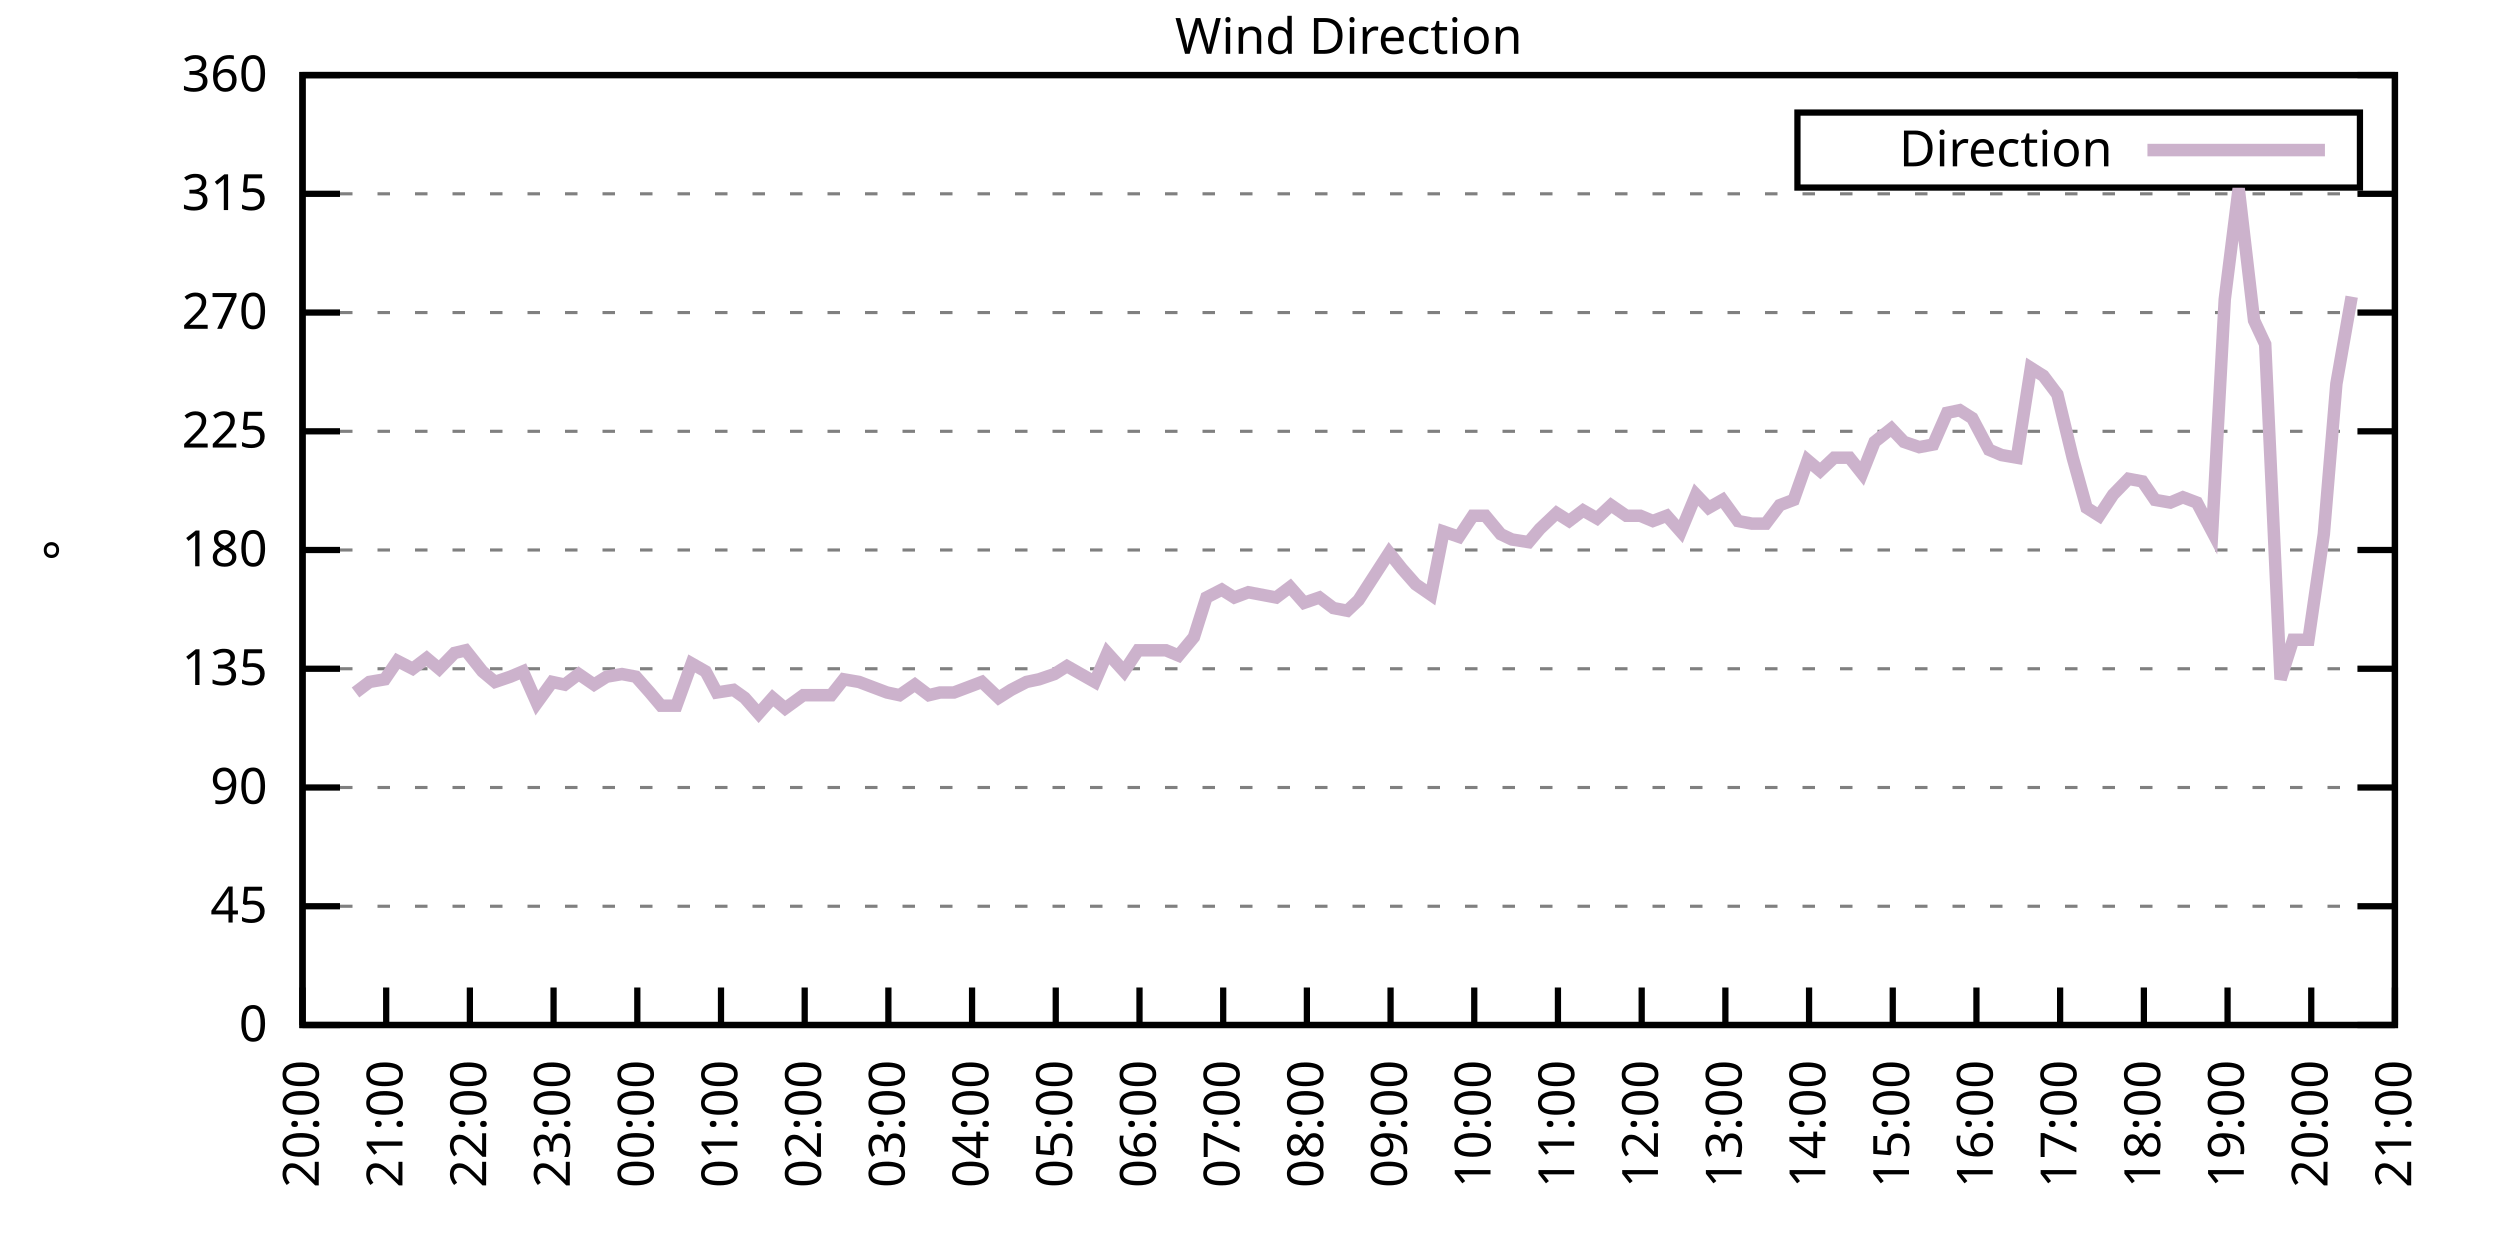
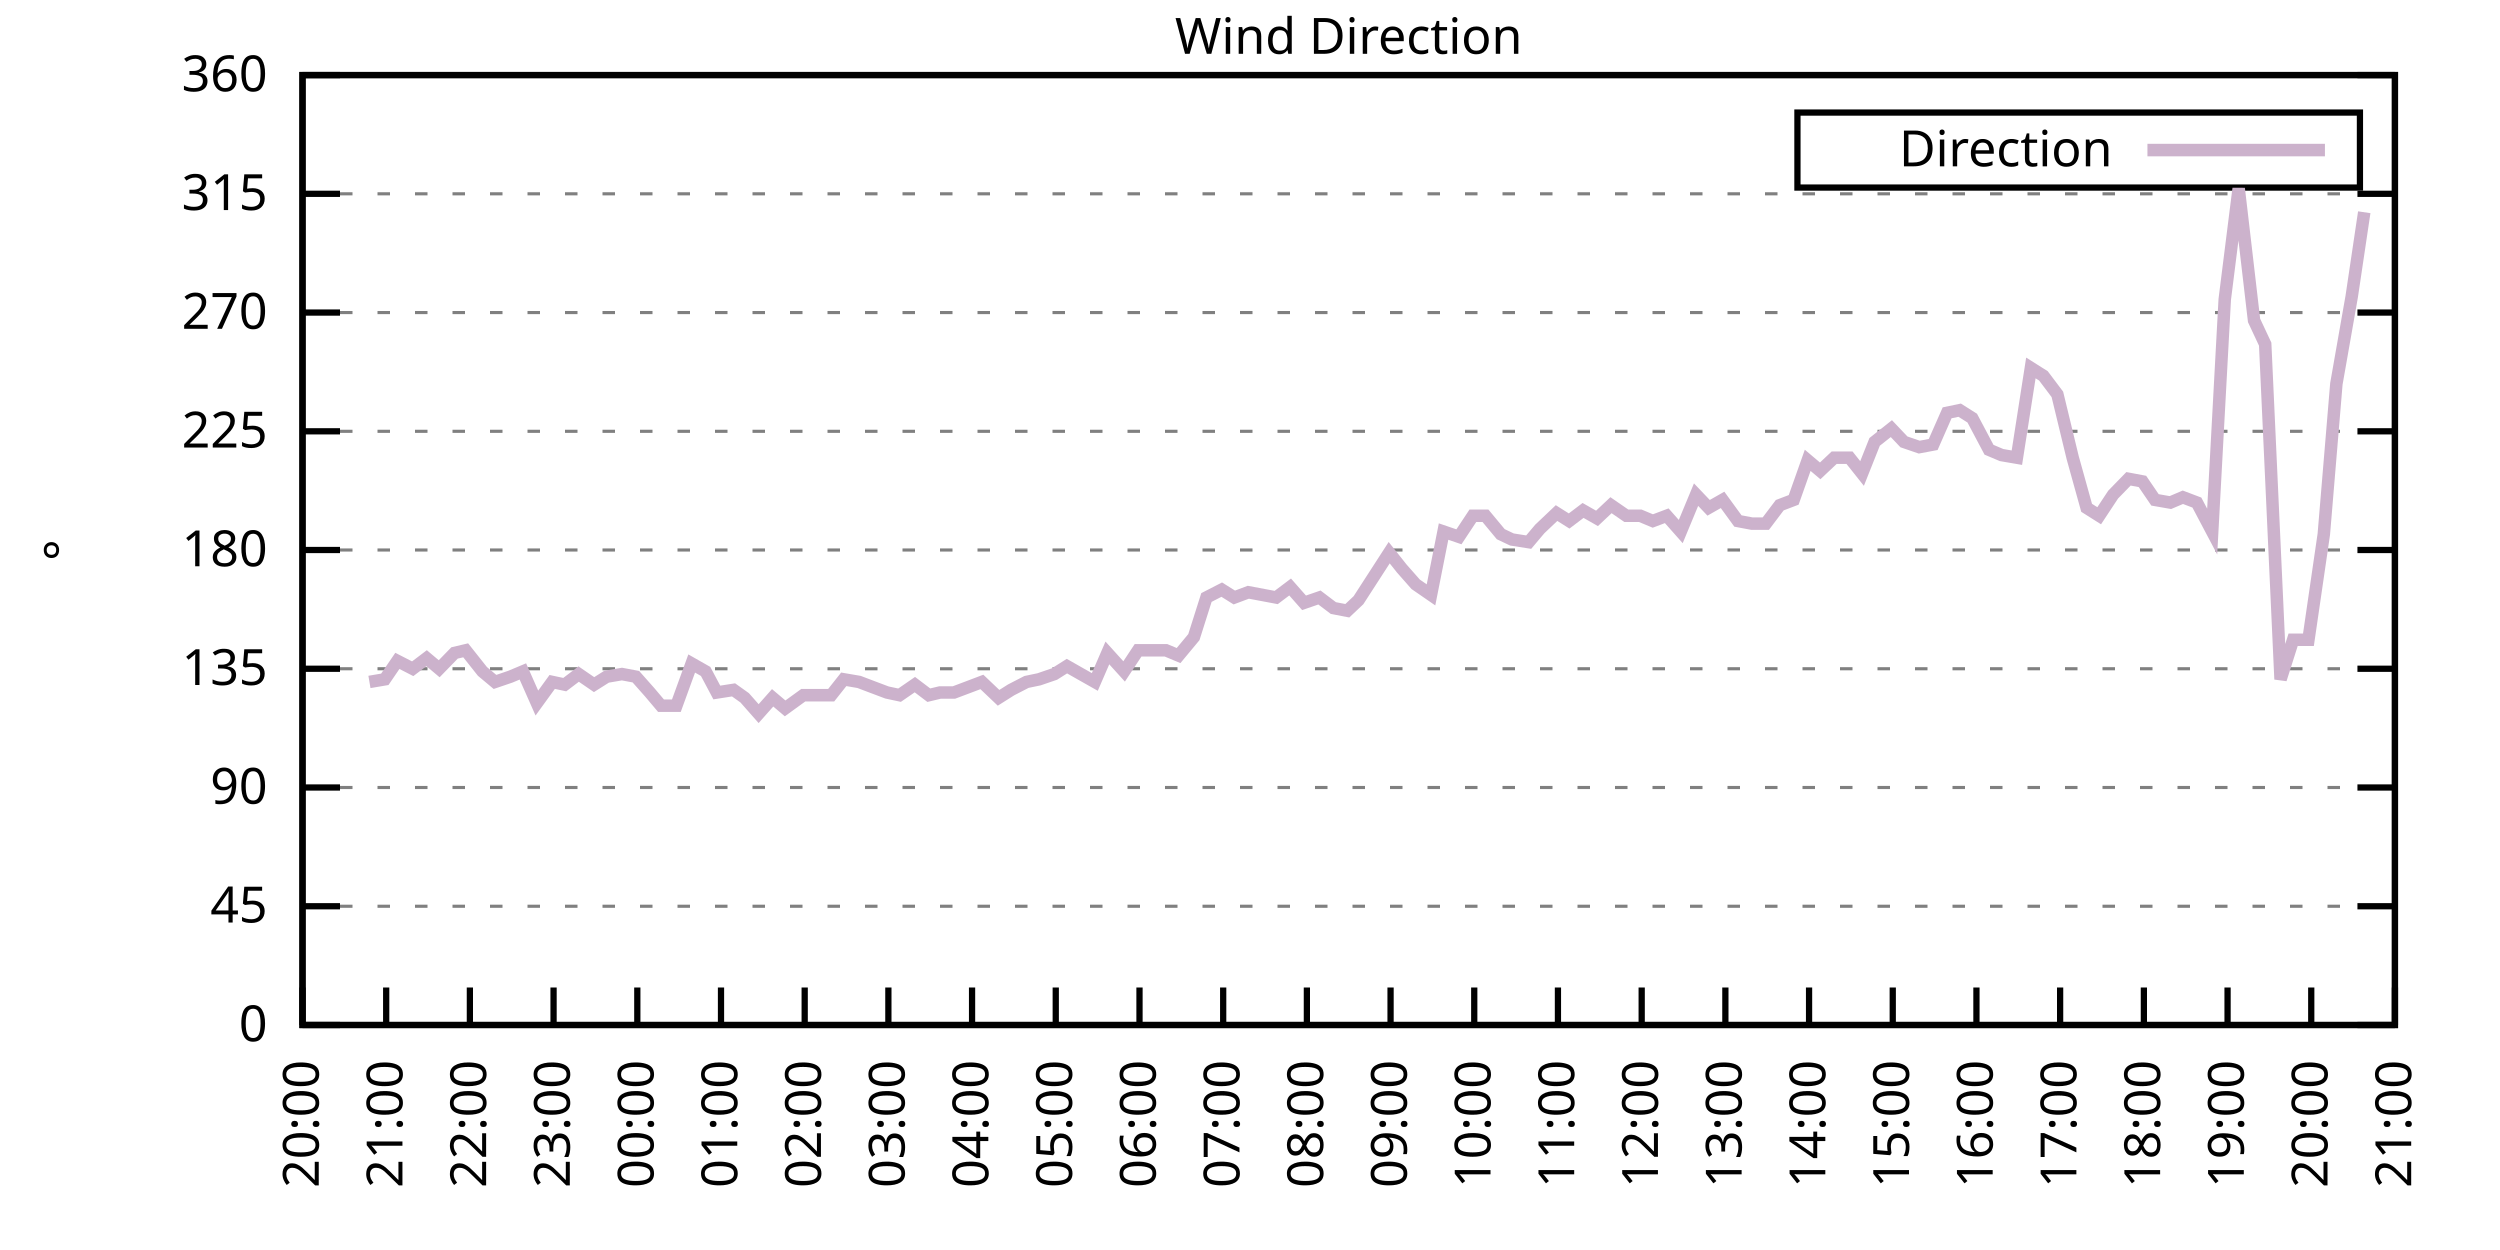
<svg xmlns="http://www.w3.org/2000/svg" xmlns:xlink="http://www.w3.org/1999/xlink" width="400" height="200" viewBox="0 0 400 200">
  <g id="gnuplot_canvas">
    <rect x="0" y="0" width="400" height="200" fill="none" />
    <defs>
      <circle id="gpDot" r="0.5" stroke-width="0.5" stroke="currentColor" />
      <path id="gpPt0" stroke-width="0.333" stroke="currentColor" d="M-1,0 h2 M0,-1 v2" />
      <path id="gpPt1" stroke-width="0.333" stroke="currentColor" d="M-1,-1 L1,1 M1,-1 L-1,1" />
      <path id="gpPt2" stroke-width="0.333" stroke="currentColor" d="M-1,0 L1,0 M0,-1 L0,1 M-1,-1 L1,1 M-1,1 L1,-1" />
      <rect id="gpPt3" stroke-width="0.333" stroke="currentColor" x="-1" y="-1" width="2" height="2" />
      <rect id="gpPt4" stroke-width="0.333" stroke="currentColor" fill="currentColor" x="-1" y="-1" width="2" height="2" />
      <circle id="gpPt5" stroke-width="0.333" stroke="currentColor" cx="0" cy="0" r="1" />
      <use xlink:href="#gpPt5" id="gpPt6" fill="currentColor" stroke="none" />
      <path id="gpPt7" stroke-width="0.333" stroke="currentColor" d="M0,-1.33 L-1.33,0.67 L1.33,0.67 z" />
      <use xlink:href="#gpPt7" id="gpPt8" fill="currentColor" stroke="none" />
      <use xlink:href="#gpPt7" id="gpPt9" stroke="currentColor" transform="rotate(180)" />
      <use xlink:href="#gpPt9" id="gpPt10" fill="currentColor" stroke="none" />
      <use xlink:href="#gpPt3" id="gpPt11" stroke="currentColor" transform="rotate(45)" />
      <use xlink:href="#gpPt11" id="gpPt12" fill="currentColor" stroke="none" />
      <path id="gpPt13" stroke-width="0.333" stroke="currentColor" d="M0,1.330 L1.265,0.411 L0.782,-1.067 L-0.782,-1.076 L-1.265,0.411 z" />
      <use xlink:href="#gpPt13" id="gpPt14" fill="currentColor" stroke="none" />
      <filter id="textbox" filterUnits="objectBoundingBox" x="0" y="0" height="1" width="1">
        <feFlood flood-color="white" flood-opacity="1" result="bgnd" />
        <feComposite in="SourceGraphic" in2="bgnd" operator="atop" />
      </filter>
      <filter id="greybox" filterUnits="objectBoundingBox" x="0" y="0" height="1" width="1">
        <feFlood flood-color="lightgrey" flood-opacity="1" result="grey" />
        <feComposite in="SourceGraphic" in2="grey" operator="atop" />
      </filter>
    </defs>
    <g fill="none" color="white" stroke="currentColor" stroke-width="1.00" stroke-linecap="butt" stroke-linejoin="miter">
</g>
    <g fill="none" color="black" stroke="currentColor" stroke-width="1.00" stroke-linecap="butt" stroke-linejoin="miter">
      <g stroke="none" shape-rendering="crispEdges">
        <polygon fill="rgb(255, 255, 255)" points="48.40,164.00 383.18,164.00 383.18,12.02 48.40,12.02 " />
      </g>
    </g>
    <g fill="none" color="black" stroke="currentColor" stroke-width="1.00" stroke-linecap="butt" stroke-linejoin="miter">
</g>
    <g fill="none" color="black" stroke="black" stroke-width="0.50" stroke-linecap="butt" stroke-linejoin="miter">
</g>
    <g fill="none" color="gray" stroke="currentColor" stroke-width="0.50" stroke-linecap="butt" stroke-linejoin="miter">
      <path stroke="gray" stroke-dasharray="2,4" class="gridline" d="M48.40,164.00 L383.19,164.00  " />
    </g>
    <g fill="none" color="gray" stroke="gray" stroke-width="1.00" stroke-linecap="butt" stroke-linejoin="miter">
</g>
    <g fill="none" color="black" stroke="currentColor" stroke-width="1.00" stroke-linecap="butt" stroke-linejoin="miter">
      <path stroke="black" d="M48.40,164.00 L54.40,164.00 M383.19,164.00 L377.19,164.00  " />
      <g transform="translate(42.80,166.60)" stroke="none" fill="black" font-family="Sans" font-size="8.00" text-anchor="end">
        <text>
          <tspan font-family="Sans"> 0</tspan>
        </text>
      </g>
    </g>
    <g fill="none" color="black" stroke="currentColor" stroke-width="1.00" stroke-linecap="butt" stroke-linejoin="miter">
</g>
    <g fill="none" color="black" stroke="black" stroke-width="0.50" stroke-linecap="butt" stroke-linejoin="miter">
</g>
    <g fill="none" color="gray" stroke="currentColor" stroke-width="0.50" stroke-linecap="butt" stroke-linejoin="miter">
      <path stroke="gray" stroke-dasharray="2,4" class="gridline" d="M48.40,145.00 L383.19,145.00  " />
    </g>
    <g fill="none" color="gray" stroke="gray" stroke-width="1.00" stroke-linecap="butt" stroke-linejoin="miter">
</g>
    <g fill="none" color="black" stroke="currentColor" stroke-width="1.00" stroke-linecap="butt" stroke-linejoin="miter">
      <path stroke="black" d="M48.40,145.00 L54.40,145.00 M383.19,145.00 L377.19,145.00  " />
      <g transform="translate(42.80,147.60)" stroke="none" fill="black" font-family="Sans" font-size="8.00" text-anchor="end">
        <text>
          <tspan font-family="Sans"> 45</tspan>
        </text>
      </g>
    </g>
    <g fill="none" color="black" stroke="currentColor" stroke-width="1.00" stroke-linecap="butt" stroke-linejoin="miter">
</g>
    <g fill="none" color="black" stroke="black" stroke-width="0.50" stroke-linecap="butt" stroke-linejoin="miter">
</g>
    <g fill="none" color="gray" stroke="currentColor" stroke-width="0.50" stroke-linecap="butt" stroke-linejoin="miter">
      <path stroke="gray" stroke-dasharray="2,4" class="gridline" d="M48.40,126.00 L383.19,126.00  " />
    </g>
    <g fill="none" color="gray" stroke="gray" stroke-width="1.00" stroke-linecap="butt" stroke-linejoin="miter">
</g>
    <g fill="none" color="black" stroke="currentColor" stroke-width="1.00" stroke-linecap="butt" stroke-linejoin="miter">
      <path stroke="black" d="M48.40,126.00 L54.40,126.00 M383.19,126.00 L377.19,126.00  " />
      <g transform="translate(42.80,128.60)" stroke="none" fill="black" font-family="Sans" font-size="8.00" text-anchor="end">
        <text>
          <tspan font-family="Sans"> 90</tspan>
        </text>
      </g>
    </g>
    <g fill="none" color="black" stroke="currentColor" stroke-width="1.00" stroke-linecap="butt" stroke-linejoin="miter">
</g>
    <g fill="none" color="black" stroke="black" stroke-width="0.50" stroke-linecap="butt" stroke-linejoin="miter">
</g>
    <g fill="none" color="gray" stroke="currentColor" stroke-width="0.50" stroke-linecap="butt" stroke-linejoin="miter">
      <path stroke="gray" stroke-dasharray="2,4" class="gridline" d="M48.40,107.00 L383.19,107.00  " />
    </g>
    <g fill="none" color="gray" stroke="gray" stroke-width="1.00" stroke-linecap="butt" stroke-linejoin="miter">
</g>
    <g fill="none" color="black" stroke="currentColor" stroke-width="1.00" stroke-linecap="butt" stroke-linejoin="miter">
      <path stroke="black" d="M48.40,107.00 L54.40,107.00 M383.19,107.00 L377.19,107.00  " />
      <g transform="translate(42.80,109.60)" stroke="none" fill="black" font-family="Sans" font-size="8.00" text-anchor="end">
        <text>
          <tspan font-family="Sans"> 135</tspan>
        </text>
      </g>
    </g>
    <g fill="none" color="black" stroke="currentColor" stroke-width="1.00" stroke-linecap="butt" stroke-linejoin="miter">
</g>
    <g fill="none" color="black" stroke="black" stroke-width="0.50" stroke-linecap="butt" stroke-linejoin="miter">
</g>
    <g fill="none" color="gray" stroke="currentColor" stroke-width="0.50" stroke-linecap="butt" stroke-linejoin="miter">
      <path stroke="gray" stroke-dasharray="2,4" class="gridline" d="M48.40,88.00 L383.19,88.00  " />
    </g>
    <g fill="none" color="gray" stroke="gray" stroke-width="1.00" stroke-linecap="butt" stroke-linejoin="miter">
</g>
    <g fill="none" color="black" stroke="currentColor" stroke-width="1.00" stroke-linecap="butt" stroke-linejoin="miter">
      <path stroke="black" d="M48.40,88.00 L54.40,88.00 M383.19,88.00 L377.19,88.00  " />
      <g transform="translate(42.80,90.60)" stroke="none" fill="black" font-family="Sans" font-size="8.00" text-anchor="end">
        <text>
          <tspan font-family="Sans"> 180</tspan>
        </text>
      </g>
    </g>
    <g fill="none" color="black" stroke="currentColor" stroke-width="1.00" stroke-linecap="butt" stroke-linejoin="miter">
</g>
    <g fill="none" color="black" stroke="black" stroke-width="0.50" stroke-linecap="butt" stroke-linejoin="miter">
</g>
    <g fill="none" color="gray" stroke="currentColor" stroke-width="0.50" stroke-linecap="butt" stroke-linejoin="miter">
      <path stroke="gray" stroke-dasharray="2,4" class="gridline" d="M48.40,69.01 L383.19,69.01  " />
    </g>
    <g fill="none" color="gray" stroke="gray" stroke-width="1.00" stroke-linecap="butt" stroke-linejoin="miter">
</g>
    <g fill="none" color="black" stroke="currentColor" stroke-width="1.00" stroke-linecap="butt" stroke-linejoin="miter">
      <path stroke="black" d="M48.40,69.01 L54.40,69.01 M383.19,69.01 L377.19,69.01  " />
      <g transform="translate(42.80,71.61)" stroke="none" fill="black" font-family="Sans" font-size="8.00" text-anchor="end">
        <text>
          <tspan font-family="Sans"> 225</tspan>
        </text>
      </g>
    </g>
    <g fill="none" color="black" stroke="currentColor" stroke-width="1.00" stroke-linecap="butt" stroke-linejoin="miter">
</g>
    <g fill="none" color="black" stroke="black" stroke-width="0.50" stroke-linecap="butt" stroke-linejoin="miter">
</g>
    <g fill="none" color="gray" stroke="currentColor" stroke-width="0.50" stroke-linecap="butt" stroke-linejoin="miter">
      <path stroke="gray" stroke-dasharray="2,4" class="gridline" d="M48.40,50.01 L383.19,50.01  " />
    </g>
    <g fill="none" color="gray" stroke="gray" stroke-width="1.00" stroke-linecap="butt" stroke-linejoin="miter">
</g>
    <g fill="none" color="black" stroke="currentColor" stroke-width="1.00" stroke-linecap="butt" stroke-linejoin="miter">
      <path stroke="black" d="M48.40,50.01 L54.40,50.01 M383.19,50.01 L377.19,50.01  " />
      <g transform="translate(42.80,52.61)" stroke="none" fill="black" font-family="Sans" font-size="8.00" text-anchor="end">
        <text>
          <tspan font-family="Sans"> 270</tspan>
        </text>
      </g>
    </g>
    <g fill="none" color="black" stroke="currentColor" stroke-width="1.00" stroke-linecap="butt" stroke-linejoin="miter">
</g>
    <g fill="none" color="black" stroke="black" stroke-width="0.50" stroke-linecap="butt" stroke-linejoin="miter">
</g>
    <g fill="none" color="gray" stroke="currentColor" stroke-width="0.50" stroke-linecap="butt" stroke-linejoin="miter">
      <path stroke="gray" stroke-dasharray="2,4" class="gridline" d="M48.40,31.01 L383.19,31.01  " />
    </g>
    <g fill="none" color="gray" stroke="gray" stroke-width="1.00" stroke-linecap="butt" stroke-linejoin="miter">
</g>
    <g fill="none" color="black" stroke="currentColor" stroke-width="1.00" stroke-linecap="butt" stroke-linejoin="miter">
      <path stroke="black" d="M48.40,31.01 L54.40,31.01 M383.19,31.01 L377.19,31.01  " />
      <g transform="translate(42.80,33.61)" stroke="none" fill="black" font-family="Sans" font-size="8.00" text-anchor="end">
        <text>
          <tspan font-family="Sans"> 315</tspan>
        </text>
      </g>
    </g>
    <g fill="none" color="black" stroke="currentColor" stroke-width="1.00" stroke-linecap="butt" stroke-linejoin="miter">
</g>
    <g fill="none" color="black" stroke="black" stroke-width="0.50" stroke-linecap="butt" stroke-linejoin="miter">
</g>
    <g fill="none" color="gray" stroke="currentColor" stroke-width="0.50" stroke-linecap="butt" stroke-linejoin="miter">
      <path stroke="gray" stroke-dasharray="2,4" class="gridline" d="M48.40,12.01 L383.19,12.01  " />
    </g>
    <g fill="none" color="gray" stroke="gray" stroke-width="1.00" stroke-linecap="butt" stroke-linejoin="miter">
</g>
    <g fill="none" color="black" stroke="currentColor" stroke-width="1.00" stroke-linecap="butt" stroke-linejoin="miter">
      <path stroke="black" d="M48.40,12.01 L54.40,12.01 M383.19,12.01 L377.19,12.01  " />
      <g transform="translate(42.80,14.61)" stroke="none" fill="black" font-family="Sans" font-size="8.00" text-anchor="end">
        <text>
          <tspan font-family="Sans"> 360</tspan>
        </text>
      </g>
    </g>
    <g fill="none" color="black" stroke="currentColor" stroke-width="1.00" stroke-linecap="butt" stroke-linejoin="miter">
      <path stroke="black" d="M48.40,164.00 L48.40,158.00  " />
      <g transform="translate(51.00,169.60) rotate(270.00)" stroke="none" fill="black" font-family="Sans" font-size="8.00" text-anchor="end">
        <text>
          <tspan font-family="Sans">20:00</tspan>
        </text>
      </g>
    </g>
    <g fill="none" color="black" stroke="currentColor" stroke-width="1.00" stroke-linecap="butt" stroke-linejoin="miter">
      <path stroke="black" d="M61.79,164.00 L61.79,158.00  " />
      <g transform="translate(64.39,169.60) rotate(270.00)" stroke="none" fill="black" font-family="Sans" font-size="8.00" text-anchor="end">
        <text>
          <tspan font-family="Sans">21:00</tspan>
        </text>
      </g>
    </g>
    <g fill="none" color="black" stroke="currentColor" stroke-width="1.00" stroke-linecap="butt" stroke-linejoin="miter">
      <path stroke="black" d="M75.18,164.00 L75.18,158.00  " />
      <g transform="translate(77.78,169.60) rotate(270.00)" stroke="none" fill="black" font-family="Sans" font-size="8.00" text-anchor="end">
        <text>
          <tspan font-family="Sans">22:00</tspan>
        </text>
      </g>
    </g>
    <g fill="none" color="black" stroke="currentColor" stroke-width="1.00" stroke-linecap="butt" stroke-linejoin="miter">
      <path stroke="black" d="M88.57,164.00 L88.57,158.00  " />
      <g transform="translate(91.17,169.60) rotate(270.00)" stroke="none" fill="black" font-family="Sans" font-size="8.00" text-anchor="end">
        <text>
          <tspan font-family="Sans">23:00</tspan>
        </text>
      </g>
    </g>
    <g fill="none" color="black" stroke="currentColor" stroke-width="1.00" stroke-linecap="butt" stroke-linejoin="miter">
      <path stroke="black" d="M101.97,164.00 L101.97,158.00  " />
      <g transform="translate(104.57,169.60) rotate(270.00)" stroke="none" fill="black" font-family="Sans" font-size="8.00" text-anchor="end">
        <text>
          <tspan font-family="Sans">00:00</tspan>
        </text>
      </g>
    </g>
    <g fill="none" color="black" stroke="currentColor" stroke-width="1.00" stroke-linecap="butt" stroke-linejoin="miter">
      <path stroke="black" d="M115.36,164.00 L115.36,158.00  " />
      <g transform="translate(117.96,169.60) rotate(270.00)" stroke="none" fill="black" font-family="Sans" font-size="8.00" text-anchor="end">
        <text>
          <tspan font-family="Sans">01:00</tspan>
        </text>
      </g>
    </g>
    <g fill="none" color="black" stroke="currentColor" stroke-width="1.00" stroke-linecap="butt" stroke-linejoin="miter">
      <path stroke="black" d="M128.75,164.00 L128.75,158.00  " />
      <g transform="translate(131.35,169.60) rotate(270.00)" stroke="none" fill="black" font-family="Sans" font-size="8.00" text-anchor="end">
        <text>
          <tspan font-family="Sans">02:00</tspan>
        </text>
      </g>
    </g>
    <g fill="none" color="black" stroke="currentColor" stroke-width="1.00" stroke-linecap="butt" stroke-linejoin="miter">
      <path stroke="black" d="M142.14,164.00 L142.14,158.00  " />
      <g transform="translate(144.74,169.60) rotate(270.00)" stroke="none" fill="black" font-family="Sans" font-size="8.00" text-anchor="end">
        <text>
          <tspan font-family="Sans">03:00</tspan>
        </text>
      </g>
    </g>
    <g fill="none" color="black" stroke="currentColor" stroke-width="1.00" stroke-linecap="butt" stroke-linejoin="miter">
      <path stroke="black" d="M155.53,164.00 L155.53,158.00  " />
      <g transform="translate(158.13,169.60) rotate(270.00)" stroke="none" fill="black" font-family="Sans" font-size="8.00" text-anchor="end">
        <text>
          <tspan font-family="Sans">04:00</tspan>
        </text>
      </g>
    </g>
    <g fill="none" color="black" stroke="currentColor" stroke-width="1.00" stroke-linecap="butt" stroke-linejoin="miter">
      <path stroke="black" d="M168.92,164.00 L168.92,158.00  " />
      <g transform="translate(171.52,169.60) rotate(270.00)" stroke="none" fill="black" font-family="Sans" font-size="8.00" text-anchor="end">
        <text>
          <tspan font-family="Sans">05:00</tspan>
        </text>
      </g>
    </g>
    <g fill="none" color="black" stroke="currentColor" stroke-width="1.00" stroke-linecap="butt" stroke-linejoin="miter">
      <path stroke="black" d="M182.32,164.00 L182.32,158.00  " />
      <g transform="translate(184.92,169.60) rotate(270.00)" stroke="none" fill="black" font-family="Sans" font-size="8.00" text-anchor="end">
        <text>
          <tspan font-family="Sans">06:00</tspan>
        </text>
      </g>
    </g>
    <g fill="none" color="black" stroke="currentColor" stroke-width="1.00" stroke-linecap="butt" stroke-linejoin="miter">
      <path stroke="black" d="M195.71,164.00 L195.71,158.00  " />
      <g transform="translate(198.31,169.60) rotate(270.00)" stroke="none" fill="black" font-family="Sans" font-size="8.00" text-anchor="end">
        <text>
          <tspan font-family="Sans">07:00</tspan>
        </text>
      </g>
    </g>
    <g fill="none" color="black" stroke="currentColor" stroke-width="1.00" stroke-linecap="butt" stroke-linejoin="miter">
      <path stroke="black" d="M209.10,164.00 L209.10,158.00  " />
      <g transform="translate(211.70,169.60) rotate(270.00)" stroke="none" fill="black" font-family="Sans" font-size="8.00" text-anchor="end">
        <text>
          <tspan font-family="Sans">08:00</tspan>
        </text>
      </g>
    </g>
    <g fill="none" color="black" stroke="currentColor" stroke-width="1.00" stroke-linecap="butt" stroke-linejoin="miter">
      <path stroke="black" d="M222.49,164.00 L222.49,158.00  " />
      <g transform="translate(225.09,169.60) rotate(270.00)" stroke="none" fill="black" font-family="Sans" font-size="8.00" text-anchor="end">
        <text>
          <tspan font-family="Sans">09:00</tspan>
        </text>
      </g>
    </g>
    <g fill="none" color="black" stroke="currentColor" stroke-width="1.00" stroke-linecap="butt" stroke-linejoin="miter">
      <path stroke="black" d="M235.88,164.00 L235.88,158.00  " />
      <g transform="translate(238.48,169.60) rotate(270.00)" stroke="none" fill="black" font-family="Sans" font-size="8.00" text-anchor="end">
        <text>
          <tspan font-family="Sans">10:00</tspan>
        </text>
      </g>
    </g>
    <g fill="none" color="black" stroke="currentColor" stroke-width="1.00" stroke-linecap="butt" stroke-linejoin="miter">
      <path stroke="black" d="M249.27,164.00 L249.27,158.00  " />
      <g transform="translate(251.87,169.60) rotate(270.00)" stroke="none" fill="black" font-family="Sans" font-size="8.00" text-anchor="end">
        <text>
          <tspan font-family="Sans">11:00</tspan>
        </text>
      </g>
    </g>
    <g fill="none" color="black" stroke="currentColor" stroke-width="1.00" stroke-linecap="butt" stroke-linejoin="miter">
      <path stroke="black" d="M262.67,164.00 L262.67,158.00  " />
      <g transform="translate(265.27,169.60) rotate(270.00)" stroke="none" fill="black" font-family="Sans" font-size="8.00" text-anchor="end">
        <text>
          <tspan font-family="Sans">12:00</tspan>
        </text>
      </g>
    </g>
    <g fill="none" color="black" stroke="currentColor" stroke-width="1.00" stroke-linecap="butt" stroke-linejoin="miter">
      <path stroke="black" d="M276.06,164.00 L276.06,158.00  " />
      <g transform="translate(278.66,169.60) rotate(270.00)" stroke="none" fill="black" font-family="Sans" font-size="8.00" text-anchor="end">
        <text>
          <tspan font-family="Sans">13:00</tspan>
        </text>
      </g>
    </g>
    <g fill="none" color="black" stroke="currentColor" stroke-width="1.00" stroke-linecap="butt" stroke-linejoin="miter">
      <path stroke="black" d="M289.45,164.00 L289.45,158.00  " />
      <g transform="translate(292.05,169.60) rotate(270.00)" stroke="none" fill="black" font-family="Sans" font-size="8.00" text-anchor="end">
        <text>
          <tspan font-family="Sans">14:00</tspan>
        </text>
      </g>
    </g>
    <g fill="none" color="black" stroke="currentColor" stroke-width="1.00" stroke-linecap="butt" stroke-linejoin="miter">
      <path stroke="black" d="M302.84,164.00 L302.84,158.00  " />
      <g transform="translate(305.44,169.60) rotate(270.00)" stroke="none" fill="black" font-family="Sans" font-size="8.00" text-anchor="end">
        <text>
          <tspan font-family="Sans">15:00</tspan>
        </text>
      </g>
    </g>
    <g fill="none" color="black" stroke="currentColor" stroke-width="1.00" stroke-linecap="butt" stroke-linejoin="miter">
      <path stroke="black" d="M316.23,164.00 L316.23,158.00  " />
      <g transform="translate(318.83,169.60) rotate(270.00)" stroke="none" fill="black" font-family="Sans" font-size="8.00" text-anchor="end">
        <text>
          <tspan font-family="Sans">16:00</tspan>
        </text>
      </g>
    </g>
    <g fill="none" color="black" stroke="currentColor" stroke-width="1.00" stroke-linecap="butt" stroke-linejoin="miter">
      <path stroke="black" d="M329.62,164.00 L329.62,158.00  " />
      <g transform="translate(332.22,169.60) rotate(270.00)" stroke="none" fill="black" font-family="Sans" font-size="8.00" text-anchor="end">
        <text>
          <tspan font-family="Sans">17:00</tspan>
        </text>
      </g>
    </g>
    <g fill="none" color="black" stroke="currentColor" stroke-width="1.00" stroke-linecap="butt" stroke-linejoin="miter">
      <path stroke="black" d="M343.02,164.00 L343.02,158.00  " />
      <g transform="translate(345.62,169.60) rotate(270.00)" stroke="none" fill="black" font-family="Sans" font-size="8.00" text-anchor="end">
        <text>
          <tspan font-family="Sans">18:00</tspan>
        </text>
      </g>
    </g>
    <g fill="none" color="black" stroke="currentColor" stroke-width="1.00" stroke-linecap="butt" stroke-linejoin="miter">
      <path stroke="black" d="M356.41,164.00 L356.41,158.00  " />
      <g transform="translate(359.01,169.60) rotate(270.00)" stroke="none" fill="black" font-family="Sans" font-size="8.00" text-anchor="end">
        <text>
          <tspan font-family="Sans">19:00</tspan>
        </text>
      </g>
    </g>
    <g fill="none" color="black" stroke="currentColor" stroke-width="1.00" stroke-linecap="butt" stroke-linejoin="miter">
      <path stroke="black" d="M369.80,164.00 L369.80,158.00  " />
      <g transform="translate(372.40,169.60) rotate(270.00)" stroke="none" fill="black" font-family="Sans" font-size="8.00" text-anchor="end">
        <text>
          <tspan font-family="Sans">20:00</tspan>
        </text>
      </g>
    </g>
    <g fill="none" color="black" stroke="currentColor" stroke-width="1.00" stroke-linecap="butt" stroke-linejoin="miter">
      <path stroke="black" d="M383.19,164.00 L383.19,158.00  " />
      <g transform="translate(385.79,169.60) rotate(270.00)" stroke="none" fill="black" font-family="Sans" font-size="8.00" text-anchor="end">
        <text>
          <tspan font-family="Sans">21:00</tspan>
        </text>
      </g>
    </g>
    <g fill="none" color="black" stroke="currentColor" stroke-width="1.00" stroke-linecap="butt" stroke-linejoin="miter">
</g>
    <g fill="none" color="black" stroke="currentColor" stroke-width="1.00" stroke-linecap="butt" stroke-linejoin="miter">
      <path stroke="black" d="M48.40,12.01 L48.40,164.00 L383.19,164.00 L383.19,12.01 L48.40,12.01 Z  " />
    </g>
    <g fill="none" color="black" stroke="currentColor" stroke-width="1.00" stroke-linecap="butt" stroke-linejoin="miter">
</g>
    <g fill="none" color="black" stroke="currentColor" stroke-width="1.00" stroke-linecap="butt" stroke-linejoin="miter">
      <path stroke="black" d="M287.59,30.01 L287.59,18.01 L377.59,18.01 L377.59,30.01 L287.59,30.01 Z  " />
    </g>
    <g id="Wind_direction_plot_1">
      <g fill="none" color="white" stroke="black" stroke-width="2.00" stroke-linecap="butt" stroke-linejoin="miter">
</g>
      <g fill="none" color="black" stroke="currentColor" stroke-width="2.00" stroke-linecap="butt" stroke-linejoin="miter">
        <g transform="translate(337.99,26.61)" stroke="none" fill="black" font-family="Sans" font-size="8.00" text-anchor="end">
          <text>
            <tspan font-family="Sans">Direction</tspan>
          </text>
        </g>
      </g>
      <g fill="none" color="black" stroke="currentColor" stroke-width="2.00" stroke-linecap="butt" stroke-linejoin="miter">
-         <path stroke="rgb(204, 178, 204)" d="M343.59,24.01 L371.99,24.01 M56.88,110.80 L59.11,109.11 L61.57,108.69 L63.58,105.74 L66.03,107.00 L68.26,105.31   L70.27,107.00 L72.73,104.47 L74.51,104.05 L77.19,107.43 L79.20,109.11 L81.66,108.27 L83.66,107.43 L85.90,112.49   L88.35,109.11 L90.36,109.54 L92.59,107.85 L95.05,109.54 L97.06,108.27 L99.51,107.85 L101.74,108.27 L103.98,110.80   L105.76,112.91 L108.22,112.91 L110.67,106.16 L112.90,107.43 L114.69,110.80 L117.37,110.38 L119.15,111.65 L121.38,114.18   L123.62,111.65 L125.62,113.34 L128.53,111.23 L129.87,111.23 L132.99,111.23 L135.00,108.69 L137.45,109.11 L139.69,109.96   L141.92,110.80 L143.93,111.23 L146.38,109.54 L148.61,111.23 L150.40,110.80 L152.63,110.80 L154.86,109.96 L157.10,109.11   L159.77,111.65 L161.78,110.38 L164.24,109.11 L166.25,108.69 L168.70,107.85 L170.71,106.58 L172.94,107.85 L175.17,109.11   L177.18,104.47 L179.86,107.43 L182.09,104.05 L184.10,104.05 L186.56,104.05 L188.57,104.89 L191.02,101.94 L193.03,95.60   L195.48,94.34 L197.49,95.60 L199.73,94.76 L204.19,95.60 L206.42,93.92 L208.65,96.45 L211.11,95.60 L213.34,97.29   L215.57,97.72 L217.36,96.03 L222.27,88.43 L224.28,90.96 L226.51,93.49 L228.96,95.18 L230.97,85.05 L233.43,85.89   L235.66,82.52 L237.67,82.52 L240.12,85.47 L241.91,86.32 L244.59,86.74 L246.37,84.63 L249.05,82.09 L251.06,83.36   L253.29,81.67 L255.52,82.94 L257.76,80.83 L260.21,82.52 L262.44,82.52 L264.45,83.36 L266.68,82.52 L268.92,85.05   L271.37,79.14 L273.38,81.25 L275.61,79.98 L278.07,83.36 L280.30,83.78 L282.53,83.78 L284.76,80.83 L286.99,79.98   L289.23,73.65 L291.23,75.34 L293.47,73.23 L295.92,73.23 L297.93,75.76 L299.94,70.70 L302.62,68.58 L304.63,70.70   L307.08,71.54 L309.31,71.12 L311.54,66.05 L313.55,65.63 L315.56,66.90 L318.24,71.96 L320.25,72.81 L322.70,73.23   L324.94,58.87 L326.95,60.14 L329.18,63.10 L331.63,73.23 L333.86,81.25 L335.87,82.52 L338.10,79.14 L340.56,76.61   L342.79,77.03 L344.80,79.98 L347.26,80.41 L349.26,79.56 L351.50,80.41 L353.95,85.05 L355.96,47.90 L358.19,30.16   L360.65,51.27 L362.43,55.07 L364.89,108.69 L366.90,102.36 L369.35,102.36 L371.81,85.47 L373.82,61.41 L376.27,47.47    " />
+         <path stroke="rgb(204, 178, 204)" d="M343.59,24.01 L371.99,24.01 M59.11,109.11 L61.57,108.69 L63.58,105.74 L66.03,107.00 L68.26,105.31 L70.27,107.00   L72.73,104.47 L74.51,104.05 L77.19,107.43 L79.20,109.11 L81.66,108.27 L83.66,107.43 L85.90,112.49 L88.35,109.11   L90.36,109.54 L92.59,107.85 L95.05,109.54 L97.06,108.27 L99.51,107.85 L101.74,108.27 L103.98,110.80 L105.76,112.91   L108.22,112.91 L110.67,106.16 L112.90,107.43 L114.69,110.80 L117.37,110.38 L119.15,111.65 L121.38,114.18 L123.62,111.65   L125.62,113.34 L128.53,111.23 L129.87,111.23 L132.99,111.23 L135.00,108.69 L137.45,109.11 L139.69,109.96 L141.92,110.80   L143.93,111.23 L146.38,109.54 L148.61,111.23 L150.40,110.80 L152.63,110.80 L154.86,109.96 L157.10,109.11 L159.77,111.65   L161.78,110.38 L164.24,109.11 L166.25,108.69 L168.70,107.85 L170.71,106.58 L172.94,107.85 L175.17,109.11 L177.18,104.47   L179.86,107.43 L182.09,104.05 L184.10,104.05 L186.56,104.05 L188.57,104.89 L191.02,101.94 L193.03,95.60 L195.48,94.34   L197.49,95.60 L199.73,94.76 L204.19,95.60 L206.42,93.92 L208.65,96.45 L211.11,95.60 L213.34,97.29 L215.57,97.72   L217.36,96.03 L222.27,88.43 L224.28,90.96 L226.51,93.49 L228.96,95.18 L230.97,85.05 L233.43,85.89 L235.66,82.52   L237.67,82.52 L240.12,85.47 L241.91,86.32 L244.59,86.74 L246.37,84.63 L249.05,82.09 L251.06,83.36 L253.29,81.67   L255.52,82.94 L257.76,80.83 L260.21,82.52 L262.44,82.52 L264.45,83.36 L266.68,82.52 L268.92,85.05 L271.37,79.14   L273.38,81.25 L275.61,79.98 L278.07,83.36 L280.30,83.78 L282.53,83.78 L284.76,80.83 L286.99,79.98 L289.23,73.65   L291.23,75.34 L293.47,73.23 L295.92,73.23 L297.93,75.76 L299.94,70.70 L302.62,68.58 L304.63,70.70 L307.08,71.54   L309.31,71.12 L311.54,66.05 L313.55,65.63 L315.56,66.90 L318.24,71.96 L320.25,72.81 L322.70,73.23 L324.94,58.87   L326.95,60.14 L329.18,63.10 L331.63,73.23 L333.86,81.25 L335.87,82.52 L338.10,79.14 L340.56,76.61 L342.79,77.03   L344.80,79.98 L347.26,80.41 L349.26,79.56 L351.50,80.41 L353.95,85.05 L355.96,47.90 L358.19,30.16 L360.65,51.27   L362.43,55.07 L364.89,108.69 L366.90,102.36 L369.35,102.36 L371.81,85.47 L373.82,61.41 L376.27,47.47 L378.28,33.96    " />
      </g>
    </g>
    <g fill="none" color="black" stroke="currentColor" stroke-width="2.00" stroke-linecap="butt" stroke-linejoin="miter">
</g>
    <g fill="none" color="black" stroke="black" stroke-width="1.00" stroke-linecap="butt" stroke-linejoin="miter">
</g>
    <g fill="none" color="black" stroke="currentColor" stroke-width="1.00" stroke-linecap="butt" stroke-linejoin="miter">
      <path stroke="black" d="M48.40,12.01 L48.40,164.00 L383.19,164.00 L383.19,12.01 L48.40,12.01 Z  " />
      <g transform="translate(12.80,88.01) rotate(270.00)" stroke="none" fill="black" font-family="Sans" font-size="8.00" text-anchor="middle">
        <text>
          <tspan font-family="Sans">°</tspan>
        </text>
      </g>
    </g>
    <g fill="none" color="black" stroke="currentColor" stroke-width="1.00" stroke-linecap="butt" stroke-linejoin="miter">
</g>
    <g fill="none" color="black" stroke="currentColor" stroke-width="1.00" stroke-linecap="butt" stroke-linejoin="miter">
      <g transform="translate(215.79,8.61)" stroke="none" fill="black" font-family="Sans" font-size="8.00" text-anchor="middle">
        <text>
          <tspan font-family="Sans">Wind Direction</tspan>
        </text>
      </g>
    </g>
    <g fill="none" color="black" stroke="currentColor" stroke-width="1.00" stroke-linecap="butt" stroke-linejoin="miter">
</g>
  </g>
</svg>
